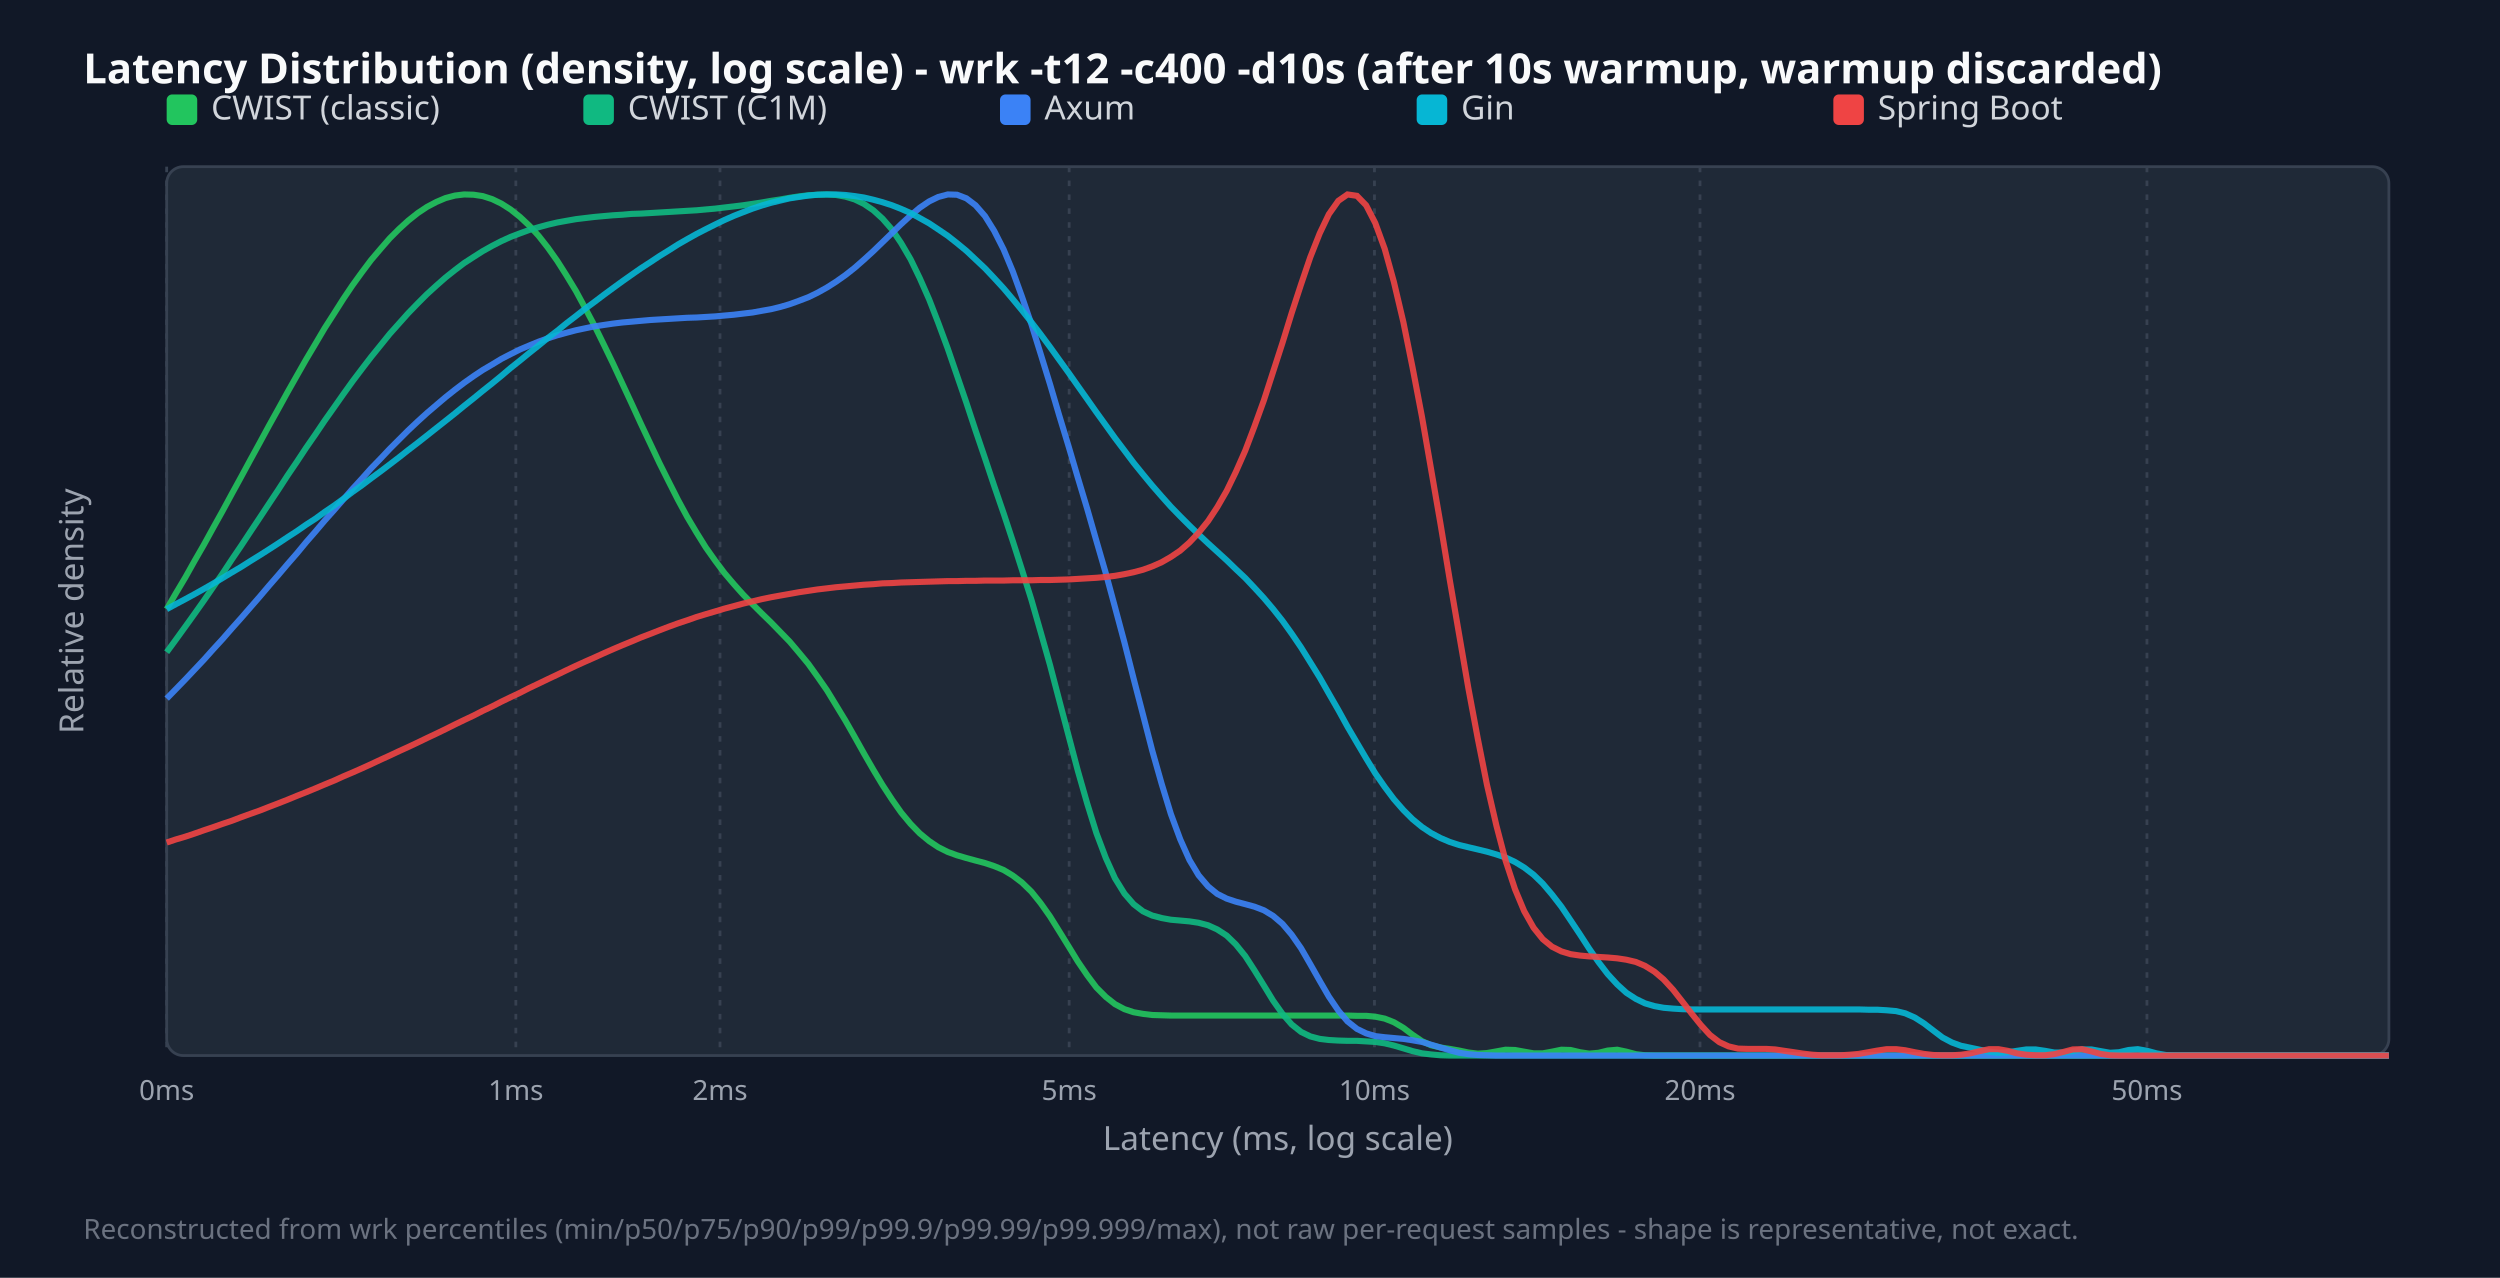
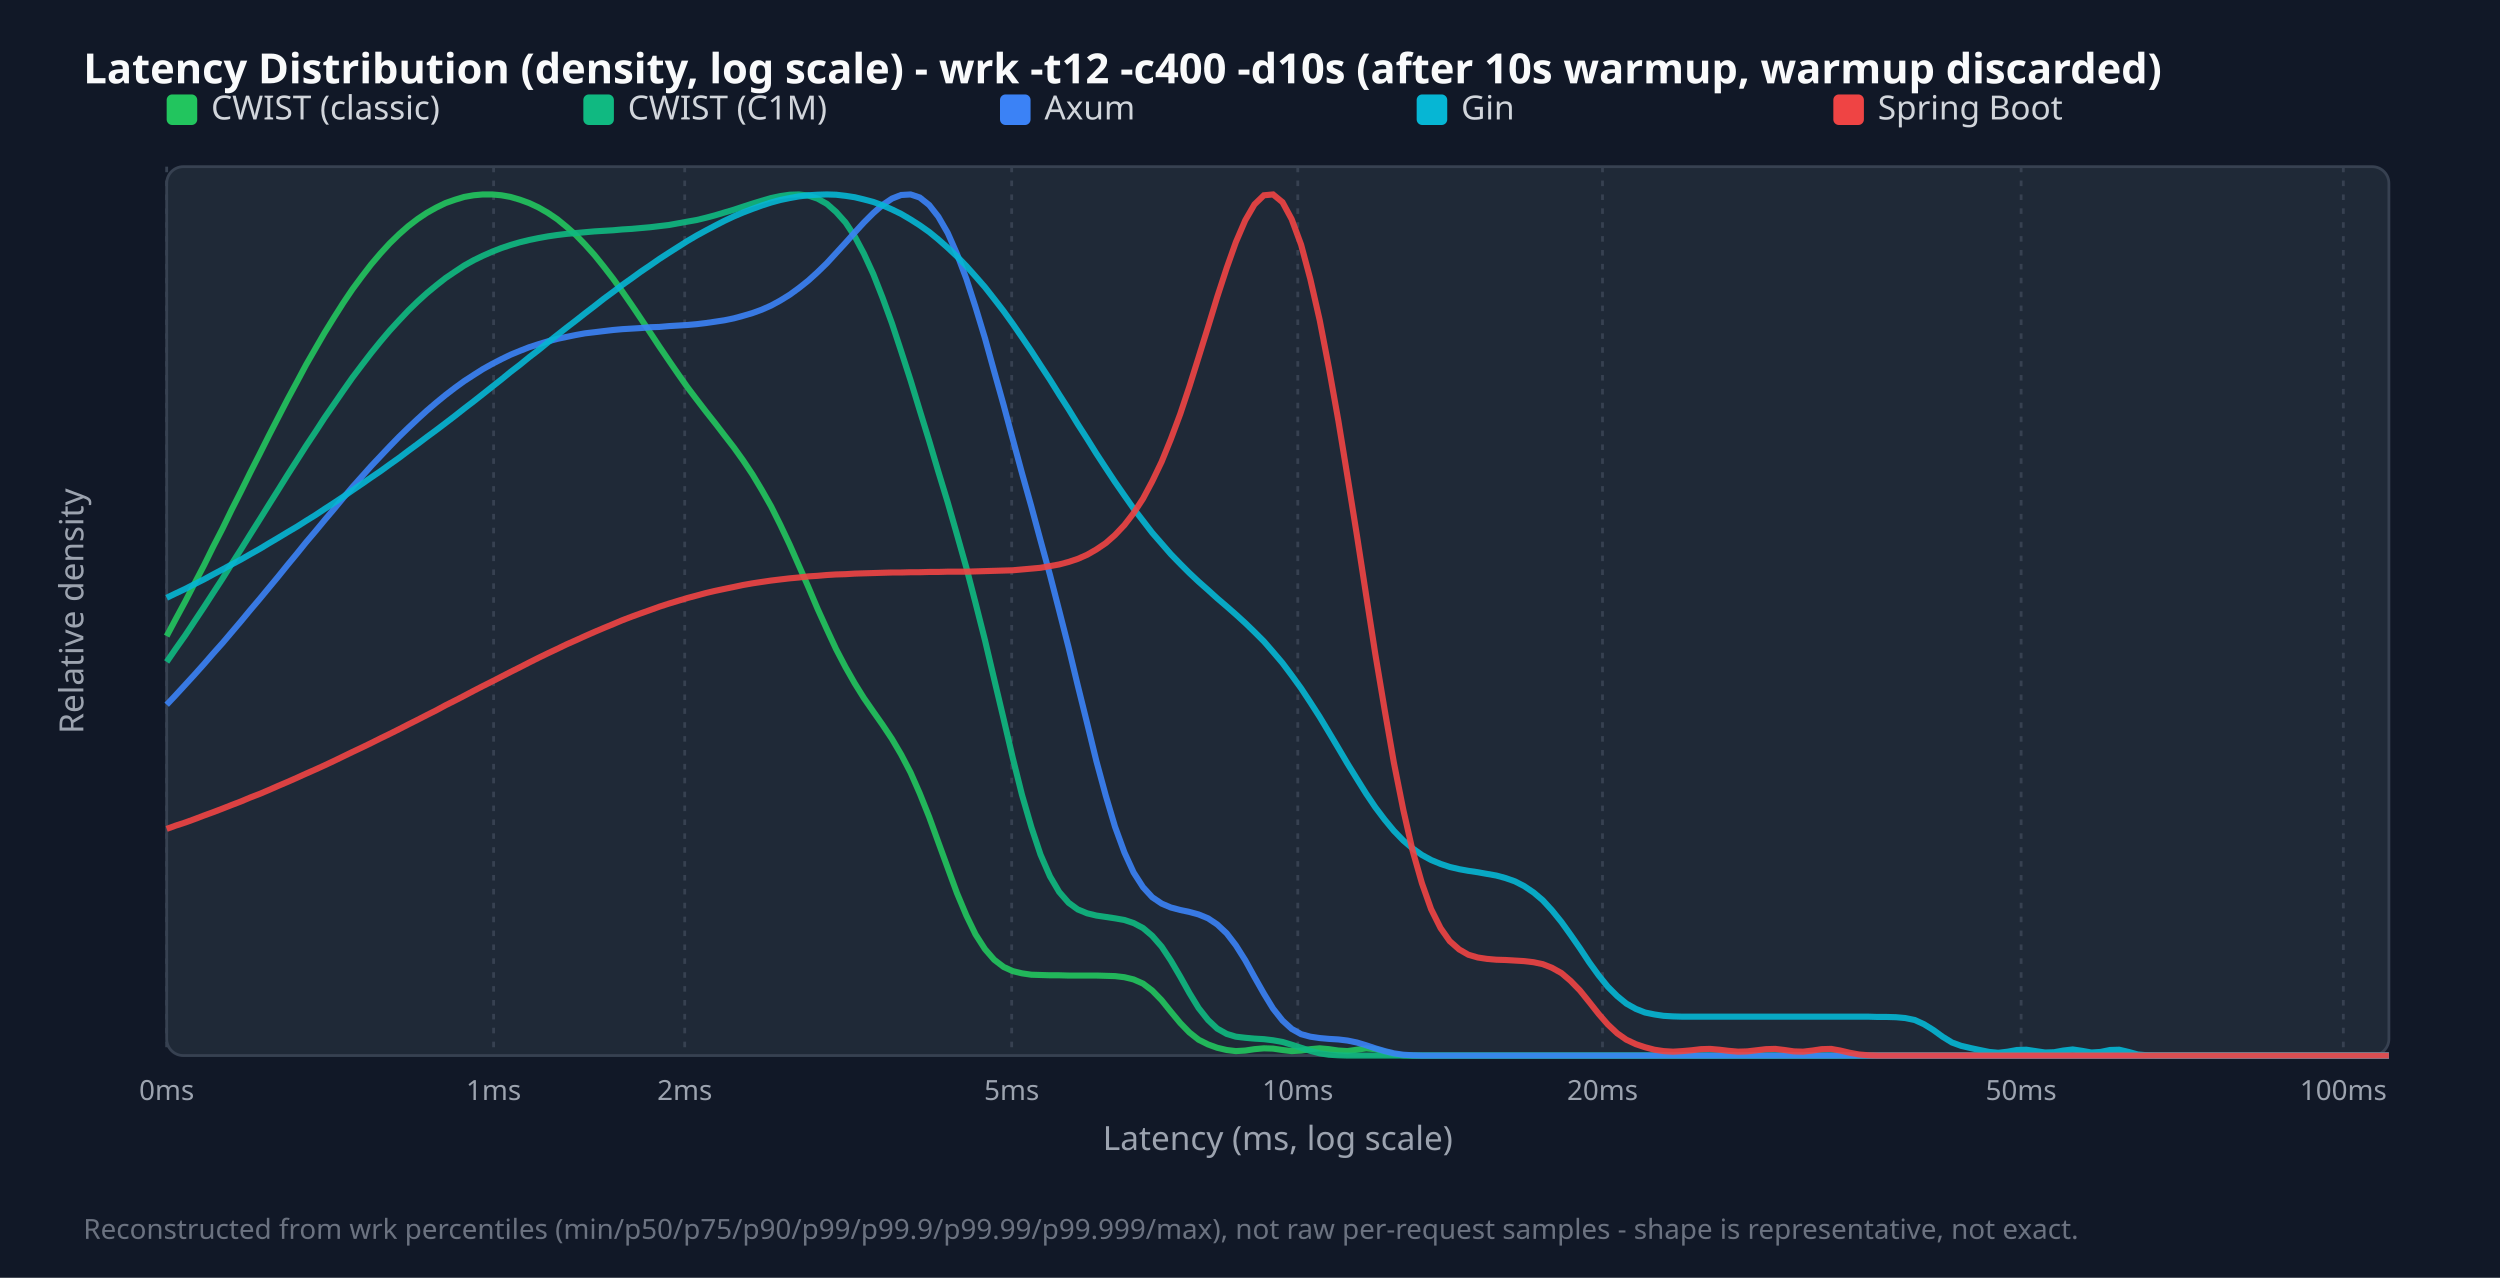
<svg xmlns="http://www.w3.org/2000/svg" width="900" height="460" viewBox="0 0 900 460">
  <style>.title{font:15px sans-serif;font-weight:bold;fill:#f9fafb}.legend{font:12px sans-serif;fill:#d1d5db}.tick{font:10px sans-serif;fill:#9ca3af}.axis-label{font:12px sans-serif;fill:#9ca3af}.footer{font:10px sans-serif;fill:#6b7280}</style>
  <rect width="100%" height="100%" fill="#111827" />
  <text x="30" y="30" class="title">Latency Distribution (density, log scale) - wrk -t12 -c400 -d10s (after 10s warmup, warmup discarded)</text>
  <rect x="60" y="60" width="800" height="320" fill="#1f2937" rx="6" stroke="#374151" />
  <line x1="60.0" y1="60" x2="60.0" y2="380" stroke="#374151" stroke-dasharray="2,3" />
  <text x="60.0" y="396" text-anchor="middle" class="tick">0ms</text>
-   <line x1="185.7" y1="60" x2="185.7" y2="380" stroke="#374151" stroke-dasharray="2,3" />
-   <text x="185.7" y="396" text-anchor="middle" class="tick">1ms</text>
-   <line x1="259.2" y1="60" x2="259.2" y2="380" stroke="#374151" stroke-dasharray="2,3" />
-   <text x="259.2" y="396" text-anchor="middle" class="tick">2ms</text>
-   <line x1="384.9" y1="60" x2="384.9" y2="380" stroke="#374151" stroke-dasharray="2,3" />
-   <text x="384.9" y="396" text-anchor="middle" class="tick">5ms</text>
-   <line x1="494.8" y1="60" x2="494.8" y2="380" stroke="#374151" stroke-dasharray="2,3" />
-   <text x="494.8" y="396" text-anchor="middle" class="tick">10ms</text>
-   <line x1="612.0" y1="60" x2="612.0" y2="380" stroke="#374151" stroke-dasharray="2,3" />
-   <text x="612.0" y="396" text-anchor="middle" class="tick">20ms</text>
-   <line x1="772.9" y1="60" x2="772.9" y2="380" stroke="#374151" stroke-dasharray="2,3" />
-   <text x="772.9" y="396" text-anchor="middle" class="tick">50ms</text>
+   <line x1="177.7" y1="60" x2="177.7" y2="380" stroke="#374151" stroke-dasharray="2,3" />
+   <text x="177.7" y="396" text-anchor="middle" class="tick">1ms</text>
+   <line x1="246.5" y1="60" x2="246.5" y2="380" stroke="#374151" stroke-dasharray="2,3" />
+   <text x="246.5" y="396" text-anchor="middle" class="tick">2ms</text>
+   <line x1="364.2" y1="60" x2="364.2" y2="380" stroke="#374151" stroke-dasharray="2,3" />
+   <text x="364.2" y="396" text-anchor="middle" class="tick">5ms</text>
+   <line x1="467.2" y1="60" x2="467.2" y2="380" stroke="#374151" stroke-dasharray="2,3" />
+   <text x="467.2" y="396" text-anchor="middle" class="tick">10ms</text>
+   <line x1="576.9" y1="60" x2="576.9" y2="380" stroke="#374151" stroke-dasharray="2,3" />
+   <text x="576.9" y="396" text-anchor="middle" class="tick">20ms</text>
+   <line x1="727.6" y1="60" x2="727.6" y2="380" stroke="#374151" stroke-dasharray="2,3" />
+   <text x="727.6" y="396" text-anchor="middle" class="tick">50ms</text>
+   <line x1="843.6" y1="60" x2="843.6" y2="380" stroke="#374151" stroke-dasharray="2,3" />
+   <text x="843.6" y="396" text-anchor="middle" class="tick">100ms</text>
  <rect x="60" y="34" width="11" height="11" fill="#22c55e" rx="2" />
  <text x="76" y="43" class="legend">CWIST (classic)</text>
  <rect x="210" y="34" width="11" height="11" fill="#10b981" rx="2" />
  <text x="226" y="43" class="legend">CWIST (C1M)</text>
  <rect x="360" y="34" width="11" height="11" fill="#3b82f6" rx="2" />
  <text x="376" y="43" class="legend">Axum</text>
  <rect x="510" y="34" width="11" height="11" fill="#06b6d4" rx="2" />
  <text x="526" y="43" class="legend">Gin</text>
  <rect x="660" y="34" width="11" height="11" fill="#ef4444" rx="2" />
  <text x="676" y="43" class="legend">Spring Boot</text>
-   <polyline points="60.0,219.3 63.3,213.6 66.7,207.9 70.0,202.0 73.4,196.1 76.7,190.1 80.1,184.0 83.4,177.9 86.8,171.7 90.1,165.6 93.5,159.4 96.8,153.3 100.2,147.2 103.5,141.2 106.9,135.2 110.2,129.4 113.6,123.7 116.9,118.1 120.3,112.8 123.6,107.6 126.9,102.7 130.3,98.0 133.6,93.6 137.0,89.6 140.3,85.8 143.7,82.4 147.0,79.4 150.4,76.7 153.7,74.5 157.1,72.7 160.4,71.3 163.8,70.4 167.1,70.0 170.5,70.1 173.8,70.6 177.2,71.7 180.5,73.3 183.8,75.4 187.2,78.1 190.5,81.2 193.9,84.9 197.2,89.1 200.6,93.9 203.9,99.1 207.3,104.7 210.6,110.8 214.0,117.2 217.3,123.9 220.7,130.9 224.0,138.0 227.4,145.3 230.7,152.5 234.1,159.7 237.4,166.7 240.8,173.5 244.1,180.0 247.4,186.1 250.8,191.8 254.1,197.1 257.5,201.9 260.8,206.3 264.2,210.3 267.5,214.0 270.9,217.5 274.2,220.8 277.6,224.1 280.9,227.5 284.3,231.0 287.6,234.9 291.0,239.0 294.3,243.6 297.7,248.5 301.0,253.9 304.4,259.5 307.7,265.3 311.0,271.2 314.4,277.1 317.7,282.6 321.1,287.8 324.4,292.5 327.8,296.6 331.1,300.0 334.5,302.8 337.8,305.0 341.2,306.7 344.5,307.9 347.9,308.9 351.2,309.8 354.6,310.7 357.9,311.8 361.3,313.2 364.6,315.2 367.9,317.7 371.3,321.0 374.6,325.1 378.0,329.9 381.3,335.2 384.7,340.7 388.0,346.1 391.4,351.1 394.7,355.5 398.1,358.9 401.4,361.5 404.8,363.3 408.1,364.4 411.5,365.0 414.8,365.4 418.2,365.5 421.5,365.6 424.9,365.6 428.2,365.6 431.5,365.6 434.9,365.6 438.2,365.6 441.6,365.6 444.9,365.6 448.3,365.6 451.6,365.6 455.0,365.6 458.3,365.6 461.7,365.6 465.0,365.6 468.4,365.6 471.7,365.6 475.1,365.6 478.4,365.6 481.8,365.6 485.1,365.6 488.5,365.7 491.8,365.7 495.1,366.0 498.5,366.7 501.8,368.0 505.2,370.0 508.5,372.5 511.9,374.8 515.2,376.3 518.6,377.1 521.9,377.6 525.3,378.2 528.6,378.9 532.0,379.3 535.3,379.1 538.7,378.5 542.0,377.9 545.4,378.0 548.7,378.6 552.1,379.2 555.4,379.2 558.7,378.6 562.1,377.9 565.4,378.0 568.8,378.8 572.1,379.3 575.5,379.0 578.8,378.2 582.2,377.9 585.5,378.6 588.9,379.5 592.2,379.9 595.6,380.0 598.9,380.0 602.3,380.0 605.6,380.0 609.0,380.0 612.3,380.0 615.6,380.0 619.0,380.0 622.3,380.0 625.7,380.0 629.0,380.0 632.4,380.0 635.7,380.0 639.1,380.0 642.4,380.0 645.8,380.0 649.1,380.0 652.5,380.0 655.8,380.0 659.2,380.0 662.5,380.0 665.9,380.0 669.2,380.0 672.6,380.0 675.9,380.0 679.2,380.0 682.6,380.0 685.9,380.0 689.3,380.0 692.6,380.0 696.0,380.0 699.3,380.0 702.7,380.0 706.0,380.0 709.4,380.0 712.7,380.0 716.1,380.0 719.4,380.0 722.8,380.0 726.1,380.0 729.5,380.0 732.8,380.0 736.2,380.0 739.5,380.0 742.8,380.0 746.2,380.0 749.5,380.0 752.9,380.0 756.2,380.0 759.6,380.0 762.9,380.0 766.3,380.0 769.6,380.0 773.0,380.0 776.3,380.0 779.7,380.0 783.0,380.0 786.4,380.0 789.7,380.0 793.1,380.0 796.4,380.0 799.7,380.0 803.1,380.0 806.4,380.0 809.8,380.0 813.1,380.0 816.5,380.0 819.8,380.0 823.2,380.0 826.5,380.0 829.9,380.0 833.2,380.0 836.6,380.0 839.9,380.0 843.3,380.0 846.6,380.0 850.0,380.0 853.3,380.0 856.7,380.0 860.0,380.0" fill="none" stroke="#22c55e" stroke-width="2.2" opacity="0.9" />
-   <polyline points="60.0,234.8 63.3,230.3 66.7,225.6 70.0,221.0 73.4,216.2 76.7,211.4 80.1,206.5 83.4,201.5 86.8,196.5 90.1,191.5 93.5,186.4 96.8,181.4 100.2,176.3 103.5,171.2 106.9,166.2 110.2,161.2 113.6,156.3 116.9,151.4 120.3,146.6 123.6,141.9 126.9,137.3 130.3,132.8 133.6,128.5 137.0,124.3 140.3,120.2 143.7,116.4 147.0,112.7 150.4,109.2 153.7,105.9 157.1,102.8 160.4,99.9 163.8,97.2 167.1,94.7 170.5,92.5 173.8,90.4 177.2,88.5 180.5,86.8 183.8,85.3 187.2,84.0 190.5,82.8 193.9,81.8 197.2,80.9 200.6,80.1 203.9,79.5 207.3,78.9 210.6,78.5 214.0,78.1 217.3,77.8 220.7,77.5 224.0,77.3 227.4,77.0 230.7,76.9 234.1,76.7 237.4,76.5 240.8,76.3 244.1,76.1 247.4,75.9 250.8,75.7 254.1,75.4 257.5,75.1 260.8,74.7 264.2,74.3 267.5,73.9 270.9,73.4 274.2,72.9 277.6,72.3 280.9,71.8 284.3,71.2 287.6,70.7 291.0,70.3 294.3,70.1 297.7,70.0 301.0,70.2 304.4,70.8 307.7,71.8 311.0,73.4 314.4,75.7 317.7,78.7 321.1,82.6 324.4,87.5 327.8,93.3 331.1,100.1 334.5,107.8 337.8,116.3 341.2,125.5 344.5,135.1 347.9,145.0 351.2,155.0 354.6,165.0 357.9,174.9 361.3,184.8 364.6,194.8 367.9,205.1 371.3,215.9 374.6,227.4 378.0,239.4 381.3,252.0 384.7,264.9 388.0,277.4 391.4,289.3 394.7,299.9 398.1,308.9 401.4,316.2 404.8,321.7 408.1,325.5 411.5,328.1 414.8,329.6 418.2,330.5 421.5,331.1 424.9,331.4 428.2,331.7 431.5,332.2 434.9,333.1 438.2,334.6 441.6,336.8 444.9,340.0 448.3,344.2 451.6,349.3 455.0,354.8 458.3,360.2 461.7,365.0 465.0,368.8 468.4,371.5 471.7,373.1 475.1,374.0 478.4,374.4 481.8,374.6 485.1,374.7 488.5,374.7 491.8,374.9 495.1,375.1 498.5,375.6 501.8,376.4 505.2,377.4 508.5,378.4 511.9,379.2 515.2,379.6 518.6,379.9 521.9,380.0 525.3,380.0 528.6,380.0 532.0,380.0 535.3,380.0 538.7,380.0 542.0,380.0 545.4,380.0 548.7,380.0 552.1,380.0 555.4,380.0 558.7,380.0 562.1,380.0 565.4,380.0 568.8,380.0 572.1,380.0 575.5,380.0 578.8,380.0 582.2,380.0 585.5,380.0 588.9,380.0 592.2,380.0 595.6,380.0 598.9,380.0 602.3,380.0 605.6,380.0 609.0,380.0 612.3,380.0 615.6,380.0 619.0,380.0 622.3,380.0 625.7,380.0 629.0,380.0 632.4,380.0 635.7,380.0 639.1,380.0 642.4,380.0 645.8,380.0 649.1,380.0 652.5,380.0 655.8,380.0 659.2,380.0 662.5,380.0 665.9,380.0 669.2,380.0 672.6,380.0 675.9,380.0 679.2,380.0 682.6,380.0 685.9,380.0 689.3,380.0 692.6,380.0 696.0,380.0 699.3,380.0 702.7,380.0 706.0,380.0 709.4,380.0 712.7,380.0 716.1,380.0 719.4,380.0 722.8,380.0 726.1,380.0 729.5,380.0 732.8,380.0 736.2,380.0 739.5,380.0 742.8,380.0 746.2,380.0 749.5,380.0 752.9,380.0 756.2,380.0 759.6,380.0 762.9,380.0 766.3,380.0 769.6,380.0 773.0,380.0 776.3,380.0 779.7,380.0 783.0,380.0 786.4,380.0 789.7,380.0 793.1,380.0 796.4,380.0 799.7,380.0 803.1,380.0 806.4,380.0 809.8,380.0 813.1,380.0 816.5,380.0 819.8,380.0 823.2,380.0 826.5,380.0 829.9,380.0 833.2,380.0 836.6,380.0 839.9,380.0 843.3,380.0 846.6,380.0 850.0,380.0 853.3,380.0 856.7,380.0 860.0,380.0" fill="none" stroke="#10b981" stroke-width="2.2" opacity="0.9" />
-   <polyline points="60.0,251.5 63.3,248.1 66.7,244.6 70.0,241.1 73.4,237.5 76.7,233.8 80.1,230.1 83.4,226.3 86.8,222.5 90.1,218.7 93.5,214.8 96.8,210.9 100.2,207.0 103.5,203.1 106.9,199.2 110.2,195.2 113.6,191.3 116.9,187.4 120.3,183.6 123.6,179.8 126.9,176.0 130.3,172.3 133.6,168.6 137.0,165.1 140.3,161.6 143.7,158.2 147.0,154.9 150.4,151.7 153.7,148.7 157.1,145.8 160.4,143.0 163.8,140.3 167.1,137.8 170.5,135.4 173.8,133.2 177.2,131.2 180.5,129.2 183.8,127.5 187.2,125.8 190.5,124.4 193.9,123.0 197.2,121.8 200.6,120.7 203.9,119.8 207.3,118.9 210.6,118.2 214.0,117.5 217.3,117.0 220.7,116.5 224.0,116.1 227.4,115.8 230.7,115.5 234.1,115.2 237.4,115.0 240.8,114.8 244.1,114.6 247.4,114.4 250.8,114.3 254.1,114.1 257.5,113.9 260.8,113.6 264.2,113.3 267.5,112.9 270.9,112.5 274.2,111.9 277.6,111.3 280.9,110.5 284.3,109.5 287.6,108.3 291.0,107.0 294.3,105.4 297.7,103.5 301.0,101.4 304.4,99.0 307.7,96.4 311.0,93.5 314.4,90.4 317.7,87.2 321.1,83.9 324.4,80.7 327.8,77.6 331.1,74.8 334.5,72.5 337.8,70.9 341.2,70.0 344.5,70.1 347.9,71.4 351.2,73.9 354.6,77.8 357.9,83.1 361.3,89.8 364.6,97.7 367.9,106.8 371.3,116.7 374.6,127.3 378.0,138.3 381.3,149.5 384.7,160.7 388.0,171.9 391.4,183.2 394.7,194.7 398.1,206.4 401.4,218.6 404.8,231.3 408.1,244.3 411.5,257.4 414.8,270.2 418.2,282.2 421.5,293.0 424.9,302.2 428.2,309.6 431.5,315.1 434.9,319.1 438.2,321.8 441.6,323.5 444.9,324.6 448.3,325.5 451.6,326.4 455.0,327.7 458.3,329.7 461.7,332.6 465.0,336.5 468.4,341.4 471.7,347.1 475.1,353.1 478.4,358.8 481.8,363.8 485.1,367.7 488.5,370.4 491.8,372.0 495.1,373.0 498.5,373.4 501.8,373.7 505.2,374.0 508.5,374.5 511.9,375.1 515.2,376.1 518.6,377.1 521.9,378.1 525.3,379.0 528.6,379.5 532.0,379.8 535.3,379.9 538.7,380.0 542.0,380.0 545.4,380.0 548.7,380.0 552.1,380.0 555.4,380.0 558.7,380.0 562.1,380.0 565.4,380.0 568.8,380.0 572.1,380.0 575.5,380.0 578.8,380.0 582.2,380.0 585.5,380.0 588.9,380.0 592.2,380.0 595.6,380.0 598.9,380.0 602.3,380.0 605.6,380.0 609.0,380.0 612.3,380.0 615.6,380.0 619.0,380.0 622.3,380.0 625.7,380.0 629.0,380.0 632.4,380.0 635.7,380.0 639.1,380.0 642.4,380.0 645.8,380.0 649.1,380.0 652.5,380.0 655.8,380.0 659.2,380.0 662.5,380.0 665.9,380.0 669.2,380.0 672.6,380.0 675.9,380.0 679.2,380.0 682.6,380.0 685.9,380.0 689.3,380.0 692.6,380.0 696.0,380.0 699.3,380.0 702.7,380.0 706.0,380.0 709.4,380.0 712.7,380.0 716.1,380.0 719.4,380.0 722.8,380.0 726.1,380.0 729.5,380.0 732.8,380.0 736.2,380.0 739.5,380.0 742.8,380.0 746.2,380.0 749.5,380.0 752.9,380.0 756.2,380.0 759.6,380.0 762.9,380.0 766.3,380.0 769.6,380.0 773.0,380.0 776.3,380.0 779.7,380.0 783.0,380.0 786.4,380.0 789.7,380.0 793.1,380.0 796.4,380.0 799.7,380.0 803.1,380.0 806.4,380.0 809.8,380.0 813.1,380.0 816.5,380.0 819.8,380.0 823.2,380.0 826.5,380.0 829.9,380.0 833.2,380.0 836.6,380.0 839.9,380.0 843.3,380.0 846.6,380.0 850.0,380.0 853.3,380.0 856.7,380.0 860.0,380.0" fill="none" stroke="#3b82f6" stroke-width="2.2" opacity="0.9" />
-   <polyline points="60.0,219.3 63.3,217.5 66.7,215.7 70.0,213.9 73.4,212.0 76.7,210.1 80.1,208.1 83.4,206.1 86.8,204.1 90.1,202.0 93.5,199.9 96.8,197.8 100.2,195.6 103.5,193.4 106.9,191.2 110.2,188.9 113.6,186.7 116.9,184.3 120.3,182.0 123.6,179.6 126.9,177.1 130.3,174.7 133.6,172.2 137.0,169.7 140.3,167.2 143.7,164.6 147.0,162.0 150.4,159.4 153.7,156.8 157.1,154.1 160.4,151.5 163.8,148.8 167.1,146.1 170.5,143.4 173.8,140.7 177.2,138.0 180.5,135.3 183.8,132.5 187.2,129.8 190.5,127.1 193.9,124.4 197.2,121.7 200.6,119.1 203.9,116.4 207.3,113.8 210.6,111.2 214.0,108.7 217.3,106.2 220.7,103.7 224.0,101.3 227.4,98.9 230.7,96.6 234.1,94.4 237.4,92.2 240.8,90.1 244.1,88.0 247.4,86.1 250.8,84.2 254.1,82.5 257.5,80.8 260.8,79.2 264.2,77.7 267.5,76.4 270.9,75.1 274.2,74.0 277.6,73.0 280.9,72.2 284.3,71.4 287.6,70.9 291.0,70.4 294.3,70.1 297.7,70.0 301.0,70.0 304.4,70.2 307.7,70.6 311.0,71.1 314.4,71.9 317.7,72.8 321.1,73.9 324.4,75.2 327.8,76.7 331.1,78.5 334.5,80.4 337.8,82.6 341.2,84.9 344.5,87.5 347.9,90.3 351.2,93.4 354.6,96.6 357.9,100.1 361.3,103.8 364.6,107.7 367.9,111.7 371.3,116.0 374.6,120.3 378.0,124.9 381.3,129.5 384.7,134.2 388.0,138.9 391.4,143.7 394.7,148.4 398.1,153.1 401.4,157.7 404.8,162.2 408.1,166.6 411.5,170.8 414.8,174.8 418.2,178.7 421.5,182.4 424.9,185.9 428.2,189.2 431.5,192.4 434.9,195.6 438.2,198.6 441.6,201.7 444.9,204.9 448.3,208.1 451.6,211.6 455.0,215.3 458.3,219.2 461.7,223.5 465.0,228.1 468.4,233.1 471.7,238.4 475.1,243.9 478.4,249.7 481.8,255.6 485.1,261.6 488.5,267.4 491.8,273.0 495.1,278.4 498.5,283.3 501.8,287.7 505.2,291.6 508.5,294.9 511.9,297.7 515.2,299.9 518.6,301.7 521.9,303.1 525.3,304.2 528.6,305.0 532.0,305.8 535.3,306.6 538.7,307.6 542.0,308.7 545.4,310.3 548.7,312.3 552.1,314.9 555.4,318.1 558.7,322.0 562.1,326.4 565.4,331.3 568.8,336.4 572.1,341.5 575.5,346.4 578.8,350.7 582.2,354.4 585.5,357.4 588.9,359.6 592.2,361.2 595.6,362.2 598.9,362.8 602.3,363.1 605.6,363.3 609.0,363.4 612.3,363.4 615.6,363.4 619.0,363.4 622.3,363.4 625.7,363.4 629.0,363.4 632.4,363.4 635.7,363.4 639.1,363.4 642.4,363.4 645.8,363.4 649.1,363.4 652.5,363.4 655.8,363.4 659.2,363.4 662.5,363.4 665.9,363.4 669.2,363.4 672.6,363.5 675.9,363.5 679.2,363.7 682.6,364.0 685.9,364.8 689.3,366.3 692.6,368.4 696.0,371.0 699.3,373.5 702.7,375.3 706.0,376.5 709.4,377.2 712.7,377.9 716.1,378.6 719.4,379.0 722.8,378.8 726.1,378.3 729.5,377.8 732.8,377.8 736.2,378.3 739.5,378.9 742.8,378.9 746.2,378.4 749.5,377.8 752.9,377.8 756.2,378.4 759.6,379.0 762.9,378.8 766.3,378.0 769.6,377.7 773.0,378.3 776.3,379.2 779.7,379.8 783.0,380.0 786.4,380.0 789.7,380.0 793.1,380.0 796.4,380.0 799.7,380.0 803.1,380.0 806.4,380.0 809.8,380.0 813.1,380.0 816.5,380.0 819.8,380.0 823.2,380.0 826.5,380.0 829.9,380.0 833.2,380.0 836.6,380.0 839.9,380.0 843.3,380.0 846.6,380.0 850.0,380.0 853.3,380.0 856.7,380.0 860.0,380.0" fill="none" stroke="#06b6d4" stroke-width="2.2" opacity="0.9" />
-   <polyline points="60.0,303.3 63.3,302.2 66.7,301.2 70.0,300.1 73.4,298.9 76.7,297.8 80.1,296.6 83.4,295.5 86.8,294.2 90.1,293.0 93.5,291.8 96.8,290.5 100.2,289.2 103.5,287.9 106.9,286.5 110.2,285.2 113.6,283.8 116.9,282.4 120.3,281.0 123.6,279.5 126.9,278.1 130.3,276.6 133.6,275.1 137.0,273.5 140.3,272.0 143.7,270.4 147.0,268.9 150.4,267.3 153.7,265.7 157.1,264.1 160.4,262.5 163.8,260.8 167.1,259.2 170.5,257.6 173.8,255.9 177.2,254.3 180.5,252.6 183.8,251.0 187.2,249.4 190.5,247.7 193.9,246.1 197.2,244.5 200.6,242.9 203.9,241.3 207.3,239.7 210.6,238.2 214.0,236.7 217.3,235.2 220.7,233.7 224.0,232.3 227.4,230.9 230.7,229.5 234.1,228.2 237.4,226.9 240.8,225.6 244.1,224.4 247.4,223.3 250.8,222.1 254.1,221.1 257.5,220.1 260.8,219.1 264.2,218.2 267.5,217.3 270.9,216.5 274.2,215.7 277.6,215.0 280.9,214.4 284.3,213.8 287.6,213.2 291.0,212.7 294.3,212.2 297.7,211.8 301.0,211.4 304.4,211.1 307.7,210.8 311.0,210.5 314.4,210.3 317.7,210.0 321.1,209.9 324.4,209.7 327.8,209.6 331.1,209.5 334.5,209.4 337.8,209.3 341.2,209.2 344.5,209.2 347.9,209.1 351.2,209.1 354.6,209.0 357.9,209.0 361.3,209.0 364.6,208.9 367.9,208.9 371.3,208.9 374.6,208.8 378.0,208.8 381.3,208.7 384.7,208.6 388.0,208.4 391.4,208.2 394.7,208.0 398.1,207.7 401.4,207.3 404.8,206.7 408.1,206.0 411.5,205.1 414.8,203.9 418.2,202.4 421.5,200.5 424.9,198.2 428.2,195.3 431.5,191.8 434.9,187.6 438.2,182.6 441.6,176.7 444.9,169.9 448.3,162.2 451.6,153.5 455.0,144.1 458.3,133.9 461.7,123.4 465.0,112.7 468.4,102.3 471.7,92.6 475.1,84.0 478.4,77.1 481.8,72.3 485.1,70.0 488.5,70.5 491.8,73.9 495.1,80.3 498.5,89.6 501.8,101.5 505.2,115.9 508.5,132.2 511.9,150.0 515.2,169.0 518.6,188.7 521.9,208.7 525.3,228.5 528.6,247.7 532.0,265.9 535.3,282.5 538.7,297.2 542.0,309.8 545.4,320.1 548.7,328.0 552.1,334.0 555.4,338.1 558.7,340.8 562.1,342.5 565.4,343.5 568.8,344.0 572.1,344.3 575.5,344.5 578.8,344.7 582.2,345.0 585.5,345.5 588.9,346.3 592.2,347.7 595.6,349.8 598.9,352.6 602.3,356.3 605.6,360.5 609.0,364.9 612.3,369.0 615.6,372.6 619.0,375.2 622.3,376.7 625.7,377.5 629.0,377.6 632.4,377.6 635.7,377.6 639.1,377.8 642.4,378.3 645.8,378.8 649.1,379.3 652.5,379.7 655.8,379.9 659.2,379.9 662.5,379.9 665.9,379.7 669.2,379.4 672.6,378.8 675.9,378.2 679.2,377.7 682.6,377.7 685.9,378.1 689.3,378.8 692.6,379.4 696.0,379.8 699.3,379.9 702.7,379.9 706.0,379.7 709.4,379.2 712.7,378.4 716.1,377.7 719.4,377.7 722.8,378.3 726.1,379.2 729.5,379.7 732.8,379.9 736.2,379.9 739.5,379.5 742.8,378.7 746.2,377.8 749.5,377.7 752.9,378.5 756.2,379.4 759.6,379.9 762.9,380.0 766.3,380.0 769.6,380.0 773.0,380.0 776.3,380.0 779.7,380.0 783.0,380.0 786.4,380.0 789.7,380.0 793.1,380.0 796.4,380.0 799.7,380.0 803.1,380.0 806.4,380.0 809.8,380.0 813.1,380.0 816.5,380.0 819.8,380.0 823.2,380.0 826.5,380.0 829.9,380.0 833.2,380.0 836.6,380.0 839.9,380.0 843.3,380.0 846.6,380.0 850.0,380.0 853.3,380.0 856.7,380.0 860.0,380.0" fill="none" stroke="#ef4444" stroke-width="2.2" opacity="0.9" />
+   <polyline points="60.0,229.0 63.3,222.8 66.7,216.5 70.0,210.1 73.4,203.6 76.7,196.9 80.1,190.3 83.4,183.5 86.8,176.8 90.1,170.1 93.5,163.4 96.8,156.8 100.2,150.2 103.5,143.8 106.9,137.5 110.2,131.3 113.6,125.4 116.9,119.7 120.3,114.2 123.6,109.0 126.9,104.1 130.3,99.5 133.6,95.2 137.0,91.2 140.3,87.6 143.7,84.3 147.0,81.4 150.4,78.8 153.7,76.6 157.1,74.7 160.4,73.1 163.8,71.9 167.1,70.9 170.5,70.3 173.8,70.0 177.2,70.0 180.5,70.3 183.8,70.9 187.2,71.9 190.5,73.1 193.9,74.7 197.2,76.6 200.6,78.9 203.9,81.6 207.3,84.6 210.6,88.0 214.0,91.8 217.3,95.9 220.7,100.3 224.0,104.9 227.4,109.8 230.7,114.7 234.1,119.8 237.4,124.8 240.8,129.8 244.1,134.6 247.4,139.3 250.8,143.8 254.1,148.1 257.5,152.4 260.8,156.7 264.2,161.1 267.5,165.7 270.9,170.8 274.2,176.3 277.6,182.3 280.9,188.9 284.3,196.1 287.6,203.6 291.0,211.3 294.3,219.1 297.7,226.6 301.0,233.7 304.4,240.2 307.7,246.0 311.0,251.3 314.4,256.2 317.7,260.9 321.1,266.0 324.4,271.6 327.8,278.1 331.1,285.6 334.5,294.1 337.8,303.2 341.2,312.5 344.5,321.5 347.9,329.6 351.2,336.4 354.6,341.7 357.9,345.5 361.3,348.1 364.6,349.6 367.9,350.4 371.3,350.9 374.6,351.0 378.0,351.1 381.3,351.1 384.7,351.2 388.0,351.2 391.4,351.2 394.7,351.2 398.1,351.3 401.4,351.4 404.8,351.8 408.1,352.6 411.5,354.1 414.8,356.6 418.2,360.1 421.5,364.2 424.9,368.3 428.2,371.7 431.5,374.3 434.9,376.0 438.2,377.2 441.6,378.0 444.9,378.4 448.3,378.2 451.6,377.7 455.0,377.4 458.3,377.5 461.7,378.0 465.0,378.4 468.4,378.2 471.7,377.7 475.1,377.4 478.4,377.7 481.8,378.2 485.1,378.4 488.5,377.9 491.8,377.4 495.1,377.7 498.5,378.6 501.8,379.5 505.2,379.9 508.5,380.0 511.9,380.0 515.2,380.0 518.6,380.0 521.9,380.0 525.3,380.0 528.6,380.0 532.0,380.0 535.3,380.0 538.7,380.0 542.0,380.0 545.4,380.0 548.7,380.0 552.1,380.0 555.4,380.0 558.7,380.0 562.1,380.0 565.4,380.0 568.8,380.0 572.1,380.0 575.5,380.0 578.8,380.0 582.2,380.0 585.5,380.0 588.9,380.0 592.2,380.0 595.6,380.0 598.9,380.0 602.3,380.0 605.6,380.0 609.0,380.0 612.3,380.0 615.6,380.0 619.0,380.0 622.3,380.0 625.7,380.0 629.0,380.0 632.4,380.0 635.7,380.0 639.1,380.0 642.4,380.0 645.8,380.0 649.1,380.0 652.5,380.0 655.8,380.0 659.2,380.0 662.5,380.0 665.9,380.0 669.2,380.0 672.6,380.0 675.9,380.0 679.2,380.0 682.6,380.0 685.9,380.0 689.3,380.0 692.6,380.0 696.0,380.0 699.3,380.0 702.7,380.0 706.0,380.0 709.4,380.0 712.7,380.0 716.1,380.0 719.4,380.0 722.8,380.0 726.1,380.0 729.5,380.0 732.8,380.0 736.2,380.0 739.5,380.0 742.8,380.0 746.2,380.0 749.5,380.0 752.9,380.0 756.2,380.0 759.6,380.0 762.9,380.0 766.3,380.0 769.6,380.0 773.0,380.0 776.3,380.0 779.7,380.0 783.0,380.0 786.4,380.0 789.7,380.0 793.1,380.0 796.4,380.0 799.7,380.0 803.1,380.0 806.4,380.0 809.8,380.0 813.1,380.0 816.5,380.0 819.8,380.0 823.2,380.0 826.5,380.0 829.9,380.0 833.2,380.0 836.6,380.0 839.9,380.0 843.3,380.0 846.6,380.0 850.0,380.0 853.3,380.0 856.7,380.0 860.0,380.0" fill="none" stroke="#22c55e" stroke-width="2.2" opacity="0.9" />
+   <polyline points="60.0,238.3 63.3,233.5 66.7,228.7 70.0,223.7 73.4,218.6 76.7,213.5 80.1,208.3 83.4,203.0 86.8,197.7 90.1,192.4 93.5,187.0 96.8,181.7 100.2,176.3 103.5,171.0 106.9,165.7 110.2,160.5 113.6,155.4 116.9,150.3 120.3,145.4 123.6,140.6 126.9,135.9 130.3,131.4 133.6,127.1 137.0,122.9 140.3,119.0 143.7,115.3 147.0,111.8 150.4,108.5 153.7,105.5 157.1,102.7 160.4,100.1 163.8,97.8 167.1,95.6 170.5,93.7 173.8,92.1 177.2,90.6 180.5,89.3 183.8,88.2 187.2,87.2 190.5,86.4 193.9,85.7 197.2,85.1 200.6,84.6 203.9,84.2 207.3,83.9 210.6,83.6 214.0,83.3 217.3,83.1 220.7,82.9 224.0,82.6 227.4,82.4 230.7,82.1 234.1,81.8 237.4,81.4 240.8,81.0 244.1,80.4 247.4,79.8 250.8,79.2 254.1,78.4 257.5,77.5 260.8,76.5 264.2,75.5 267.5,74.4 270.9,73.3 274.2,72.3 277.6,71.3 280.9,70.6 284.3,70.1 287.6,70.0 291.0,70.4 294.3,71.5 297.7,73.4 301.0,76.3 304.4,80.1 307.7,85.1 311.0,91.3 314.4,98.7 317.7,107.1 321.1,116.4 324.4,126.4 327.8,136.9 331.1,147.7 334.5,158.7 337.8,169.8 341.2,180.9 344.5,192.4 347.9,204.4 351.2,217.1 354.6,230.5 357.9,244.5 361.3,258.8 364.6,272.9 367.9,286.1 371.3,297.8 374.6,307.7 378.0,315.5 381.3,321.1 384.7,325.0 388.0,327.4 391.4,328.8 394.7,329.6 398.1,330.1 401.4,330.6 404.8,331.2 408.1,332.3 411.5,334.1 414.8,336.9 418.2,340.8 421.5,345.8 424.9,351.6 428.2,357.5 431.5,362.9 434.9,367.2 438.2,370.3 441.6,372.2 444.9,373.2 448.3,373.6 451.6,373.9 455.0,374.1 458.3,374.5 461.7,375.1 465.0,376.1 468.4,377.2 471.7,378.3 475.1,379.2 478.4,379.7 481.8,379.9 485.1,380.0 488.5,380.0 491.8,380.0 495.1,380.0 498.5,380.0 501.8,380.0 505.2,380.0 508.5,380.0 511.9,380.0 515.2,380.0 518.6,380.0 521.9,380.0 525.3,380.0 528.6,380.0 532.0,380.0 535.3,380.0 538.7,380.0 542.0,380.0 545.4,380.0 548.7,380.0 552.1,380.0 555.4,380.0 558.7,380.0 562.1,380.0 565.4,380.0 568.8,380.0 572.1,380.0 575.5,380.0 578.8,380.0 582.2,380.0 585.5,380.0 588.9,380.0 592.2,380.0 595.6,380.0 598.9,380.0 602.3,380.0 605.6,380.0 609.0,380.0 612.3,380.0 615.6,380.0 619.0,380.0 622.3,380.0 625.7,380.0 629.0,380.0 632.4,380.0 635.7,380.0 639.1,380.0 642.4,380.0 645.8,380.0 649.1,380.0 652.5,380.0 655.8,380.0 659.2,380.0 662.5,380.0 665.9,380.0 669.2,380.0 672.6,380.0 675.9,380.0 679.2,380.0 682.6,380.0 685.9,380.0 689.3,380.0 692.6,380.0 696.0,380.0 699.3,380.0 702.7,380.0 706.0,380.0 709.4,380.0 712.7,380.0 716.1,380.0 719.4,380.0 722.8,380.0 726.1,380.0 729.5,380.0 732.8,380.0 736.2,380.0 739.5,380.0 742.8,380.0 746.2,380.0 749.5,380.0 752.9,380.0 756.2,380.0 759.6,380.0 762.9,380.0 766.3,380.0 769.6,380.0 773.0,380.0 776.3,380.0 779.7,380.0 783.0,380.0 786.4,380.0 789.7,380.0 793.1,380.0 796.4,380.0 799.7,380.0 803.1,380.0 806.4,380.0 809.8,380.0 813.1,380.0 816.5,380.0 819.8,380.0 823.2,380.0 826.5,380.0 829.9,380.0 833.2,380.0 836.6,380.0 839.9,380.0 843.3,380.0 846.6,380.0 850.0,380.0 853.3,380.0 856.7,380.0 860.0,380.0" fill="none" stroke="#10b981" stroke-width="2.2" opacity="0.9" />
+   <polyline points="60.0,253.7 63.3,250.2 66.7,246.5 70.0,242.9 73.4,239.1 76.7,235.3 80.1,231.5 83.4,227.6 86.8,223.6 90.1,219.6 93.5,215.6 96.8,211.6 100.2,207.5 103.5,203.4 106.9,199.3 110.2,195.2 113.6,191.2 116.9,187.2 120.3,183.2 123.6,179.2 126.9,175.3 130.3,171.5 133.6,167.8 137.0,164.2 140.3,160.7 143.7,157.2 147.0,154.0 150.4,150.8 153.7,147.8 157.1,144.9 160.4,142.2 163.8,139.6 167.1,137.2 170.5,135.0 173.8,132.9 177.2,131.0 180.5,129.3 183.8,127.7 187.2,126.3 190.5,125.0 193.9,123.9 197.2,122.9 200.6,122.0 203.9,121.3 207.3,120.6 210.6,120.0 214.0,119.6 217.3,119.2 220.7,118.8 224.0,118.5 227.4,118.3 230.7,118.1 234.1,117.8 237.4,117.7 240.8,117.4 244.1,117.2 247.4,117.0 250.8,116.7 254.1,116.3 257.5,115.8 260.8,115.3 264.2,114.6 267.5,113.7 270.9,112.7 274.2,111.5 277.6,110.0 280.9,108.2 284.3,106.1 287.6,103.7 291.0,101.0 294.3,98.0 297.7,94.7 301.0,91.1 304.4,87.4 307.7,83.7 311.0,80.1 314.4,76.7 317.7,73.8 321.1,71.5 324.4,70.2 327.8,70.0 331.1,71.1 334.5,73.8 337.8,78.0 341.2,83.9 344.5,91.4 347.9,100.4 351.2,110.6 354.6,121.8 357.9,133.7 361.3,145.8 364.6,158.1 367.9,170.3 371.3,182.4 374.6,194.6 378.0,207.0 381.3,219.8 384.7,233.1 388.0,246.8 391.4,260.5 394.7,274.0 398.1,286.5 401.4,297.6 404.8,306.9 408.1,314.1 411.5,319.4 414.8,323.0 418.2,325.3 421.5,326.7 424.9,327.6 428.2,328.3 431.5,329.2 434.9,330.6 438.2,332.8 441.6,336.0 444.9,340.3 448.3,345.7 451.6,351.7 455.0,357.7 458.3,363.1 461.7,367.4 465.0,370.4 468.4,372.3 471.7,373.2 475.1,373.7 478.4,374.0 481.8,374.2 485.1,374.6 488.5,375.3 491.8,376.3 495.1,377.4 498.5,378.4 501.8,379.2 505.2,379.7 508.5,379.9 511.9,380.0 515.2,380.0 518.6,380.0 521.9,380.0 525.3,380.0 528.6,380.0 532.0,380.0 535.3,380.0 538.7,380.0 542.0,380.0 545.4,380.0 548.7,380.0 552.1,380.0 555.4,380.0 558.7,380.0 562.1,380.0 565.4,380.0 568.8,380.0 572.1,380.0 575.5,380.0 578.8,380.0 582.2,380.0 585.5,380.0 588.9,380.0 592.2,380.0 595.6,380.0 598.9,380.0 602.3,380.0 605.6,380.0 609.0,380.0 612.3,380.0 615.6,380.0 619.0,380.0 622.3,380.0 625.7,380.0 629.0,380.0 632.4,380.0 635.7,380.0 639.1,380.0 642.4,380.0 645.8,380.0 649.1,380.0 652.5,380.0 655.8,380.0 659.2,380.0 662.5,380.0 665.9,380.0 669.2,380.0 672.6,380.0 675.9,380.0 679.2,380.0 682.6,380.0 685.9,380.0 689.3,380.0 692.6,380.0 696.0,380.0 699.3,380.0 702.7,380.0 706.0,380.0 709.4,380.0 712.7,380.0 716.1,380.0 719.4,380.0 722.8,380.0 726.1,380.0 729.5,380.0 732.8,380.0 736.2,380.0 739.5,380.0 742.8,380.0 746.2,380.0 749.5,380.0 752.9,380.0 756.2,380.0 759.6,380.0 762.9,380.0 766.3,380.0 769.6,380.0 773.0,380.0 776.3,380.0 779.7,380.0 783.0,380.0 786.4,380.0 789.7,380.0 793.1,380.0 796.4,380.0 799.7,380.0 803.1,380.0 806.4,380.0 809.8,380.0 813.1,380.0 816.5,380.0 819.8,380.0 823.2,380.0 826.5,380.0 829.9,380.0 833.2,380.0 836.6,380.0 839.9,380.0 843.3,380.0 846.6,380.0 850.0,380.0 853.3,380.0 856.7,380.0 860.0,380.0" fill="none" stroke="#3b82f6" stroke-width="2.2" opacity="0.9" />
+   <polyline points="60.0,215.2 63.3,213.6 66.7,212.0 70.0,210.3 73.4,208.6 76.7,206.8 80.1,205.0 83.4,203.2 86.8,201.4 90.1,199.5 93.5,197.6 96.8,195.6 100.2,193.6 103.5,191.6 106.9,189.6 110.2,187.5 113.6,185.4 116.9,183.2 120.3,181.0 123.6,178.8 126.9,176.5 130.3,174.2 133.6,171.9 137.0,169.6 140.3,167.2 143.7,164.8 147.0,162.3 150.4,159.8 153.7,157.3 157.1,154.8 160.4,152.3 163.8,149.7 167.1,147.1 170.5,144.5 173.8,141.9 177.2,139.2 180.5,136.6 183.8,133.9 187.2,131.3 190.5,128.6 193.9,126.0 197.2,123.3 200.6,120.6 203.9,118.0 207.3,115.4 210.6,112.8 214.0,110.2 217.3,107.6 220.7,105.1 224.0,102.6 227.4,100.2 230.7,97.8 234.1,95.5 237.4,93.2 240.8,91.0 244.1,88.9 247.4,86.8 250.8,84.8 254.1,83.0 257.5,81.2 260.8,79.5 264.2,77.9 267.5,76.5 270.9,75.2 274.2,74.0 277.6,72.9 280.9,72.0 284.3,71.3 287.6,70.7 291.0,70.3 294.3,70.1 297.7,70.0 301.0,70.1 304.4,70.5 307.7,71.0 311.0,71.8 314.4,72.7 317.7,73.9 321.1,75.4 324.4,77.0 327.8,79.0 331.1,81.1 334.5,83.5 337.8,86.2 341.2,89.2 344.5,92.3 347.9,95.8 351.2,99.5 354.6,103.4 357.9,107.6 361.3,112.0 364.6,116.6 367.9,121.4 371.3,126.4 374.6,131.5 378.0,136.7 381.3,142.0 384.7,147.3 388.0,152.7 391.4,158.0 394.7,163.3 398.1,168.5 401.4,173.5 404.8,178.4 408.1,183.1 411.5,187.5 414.8,191.8 418.2,195.7 421.5,199.5 424.9,203.0 428.2,206.3 431.5,209.4 434.9,212.4 438.2,215.4 441.6,218.3 444.9,221.2 448.3,224.3 451.6,227.5 455.0,230.9 458.3,234.7 461.7,238.7 465.0,243.1 468.4,247.8 471.7,252.8 475.1,258.1 478.4,263.6 481.8,269.3 485.1,274.9 488.5,280.4 491.8,285.7 495.1,290.6 498.5,295.1 501.8,299.1 505.2,302.6 508.5,305.4 511.9,307.8 515.2,309.6 518.6,311.0 521.9,312.1 525.3,312.9 528.6,313.5 532.0,314.0 535.3,314.6 538.7,315.2 542.0,316.1 545.4,317.3 548.7,319.0 552.1,321.3 555.4,324.1 558.7,327.7 562.1,331.9 565.4,336.5 568.8,341.4 572.1,346.4 575.5,351.1 578.8,355.2 582.2,358.6 585.5,361.3 588.9,363.2 592.2,364.5 595.6,365.2 598.9,365.7 602.3,365.9 605.6,366.0 609.0,366.0 612.3,366.0 615.6,366.0 619.0,366.0 622.3,366.0 625.7,366.0 629.0,366.0 632.4,366.0 635.7,366.0 639.1,366.0 642.4,366.0 645.8,366.0 649.1,366.0 652.5,366.0 655.8,366.0 659.2,366.0 662.5,366.0 665.9,366.0 669.2,366.0 672.6,366.0 675.9,366.1 679.2,366.1 682.6,366.2 685.9,366.5 689.3,367.2 692.6,368.7 696.0,370.8 699.3,373.2 702.7,375.3 706.0,376.5 709.4,377.3 712.7,378.0 716.1,378.7 719.4,379.0 722.8,378.6 726.1,378.0 729.5,377.9 732.8,378.4 736.2,378.9 739.5,378.8 742.8,378.2 746.2,377.8 749.5,378.3 752.9,378.9 756.2,378.7 759.6,378.0 762.9,377.9 766.3,378.7 769.6,379.6 773.0,379.9 776.3,380.0 779.7,380.0 783.0,380.0 786.4,380.0 789.7,380.0 793.1,380.0 796.4,380.0 799.7,380.0 803.1,380.0 806.4,380.0 809.8,380.0 813.1,380.0 816.5,380.0 819.8,380.0 823.2,380.0 826.5,380.0 829.9,380.0 833.2,380.0 836.6,380.0 839.9,380.0 843.3,380.0 846.6,380.0 850.0,380.0 853.3,380.0 856.7,380.0 860.0,380.0" fill="none" stroke="#06b6d4" stroke-width="2.2" opacity="0.9" />
+   <polyline points="60.0,298.4 63.3,297.2 66.7,296.1 70.0,294.9 73.4,293.6 76.7,292.4 80.1,291.1 83.4,289.8 86.8,288.5 90.1,287.1 93.5,285.8 96.8,284.4 100.2,282.9 103.5,281.5 106.9,280.0 110.2,278.5 113.6,277.0 116.9,275.5 120.3,273.9 123.6,272.3 126.9,270.7 130.3,269.1 133.6,267.5 137.0,265.8 140.3,264.2 143.7,262.5 147.0,260.8 150.4,259.1 153.7,257.4 157.1,255.7 160.4,253.9 163.8,252.2 167.1,250.5 170.5,248.7 173.8,247.0 177.2,245.3 180.5,243.6 183.8,241.9 187.2,240.2 190.5,238.5 193.9,236.8 197.2,235.2 200.6,233.6 203.9,232.0 207.3,230.5 210.6,229.0 214.0,227.5 217.3,226.1 220.7,224.7 224.0,223.3 227.4,222.0 230.7,220.8 234.1,219.6 237.4,218.4 240.8,217.3 244.1,216.3 247.4,215.3 250.8,214.4 254.1,213.5 257.5,212.7 260.8,212.0 264.2,211.3 267.5,210.6 270.9,210.0 274.2,209.5 277.6,209.0 280.9,208.6 284.3,208.2 287.6,207.9 291.0,207.5 294.3,207.3 297.7,207.0 301.0,206.8 304.4,206.7 307.7,206.5 311.0,206.4 314.4,206.3 317.7,206.2 321.1,206.1 324.4,206.1 327.8,206.0 331.1,206.0 334.5,205.9 337.8,205.9 341.2,205.8 344.5,205.8 347.9,205.8 351.2,205.7 354.6,205.6 357.9,205.5 361.3,205.4 364.6,205.3 367.9,205.0 371.3,204.7 374.6,204.4 378.0,203.8 381.3,203.2 384.7,202.3 388.0,201.2 391.4,199.7 394.7,197.8 398.1,195.5 401.4,192.6 404.8,189.0 408.1,184.7 411.5,179.5 414.8,173.3 418.2,166.2 421.5,158.1 424.9,149.0 428.2,139.1 431.5,128.6 434.9,117.7 438.2,106.9 441.6,96.5 444.9,87.2 448.3,79.3 451.6,73.6 455.0,70.3 458.3,70.0 461.7,72.8 465.0,78.9 468.4,88.1 471.7,100.4 475.1,115.3 478.4,132.4 481.8,151.4 485.1,171.6 488.5,192.8 491.8,214.2 495.1,235.4 498.5,255.7 501.8,274.6 505.2,291.6 508.5,306.1 511.9,318.0 515.2,327.3 518.6,334.1 521.9,338.8 525.3,341.8 528.6,343.7 532.0,344.7 535.3,345.2 538.7,345.5 542.0,345.6 545.4,345.8 548.7,346.0 552.1,346.4 555.4,347.1 558.7,348.4 562.1,350.3 565.4,353.1 568.8,356.6 572.1,360.7 575.5,365.0 578.8,368.8 582.2,372.0 585.5,374.3 588.9,375.9 592.2,377.0 595.6,377.9 598.9,378.4 602.3,378.6 605.6,378.4 609.0,378.1 612.3,377.7 615.6,377.6 619.0,377.9 622.3,378.3 625.7,378.6 629.0,378.5 632.4,378.1 635.7,377.7 639.1,377.6 642.4,378.0 645.8,378.5 649.1,378.6 652.5,378.2 655.8,377.7 659.2,377.6 662.5,378.2 665.9,379.0 669.2,379.6 672.6,379.9 675.9,380.0 679.2,380.0 682.6,380.0 685.9,380.0 689.3,380.0 692.6,380.0 696.0,380.0 699.3,380.0 702.7,380.0 706.0,380.0 709.4,380.0 712.7,380.0 716.1,380.0 719.4,380.0 722.8,380.0 726.1,380.0 729.5,380.0 732.8,380.0 736.2,380.0 739.5,380.0 742.8,380.0 746.2,380.0 749.5,380.0 752.9,380.0 756.2,380.0 759.6,380.0 762.9,380.0 766.3,380.0 769.6,380.0 773.0,380.0 776.3,380.0 779.7,380.0 783.0,380.0 786.4,380.0 789.7,380.0 793.1,380.0 796.4,380.0 799.7,380.0 803.1,380.0 806.4,380.0 809.8,380.0 813.1,380.0 816.5,380.0 819.8,380.0 823.2,380.0 826.5,380.0 829.9,380.0 833.2,380.0 836.6,380.0 839.9,380.0 843.3,380.0 846.6,380.0 850.0,380.0 853.3,380.0 856.7,380.0 860.0,380.0" fill="none" stroke="#ef4444" stroke-width="2.2" opacity="0.9" />
  <text x="460" y="414" text-anchor="middle" class="axis-label">Latency (ms, log scale)</text>
  <text x="30" y="220" text-anchor="middle" class="axis-label" transform="rotate(-90 30 220)">Relative density</text>
  <text x="30" y="446" class="footer">Reconstructed from wrk percentiles (min/p50/p75/p90/p99/p99.9/p99.99/p99.999/max), not raw per-request samples - shape is representative, not exact.</text>
</svg>
